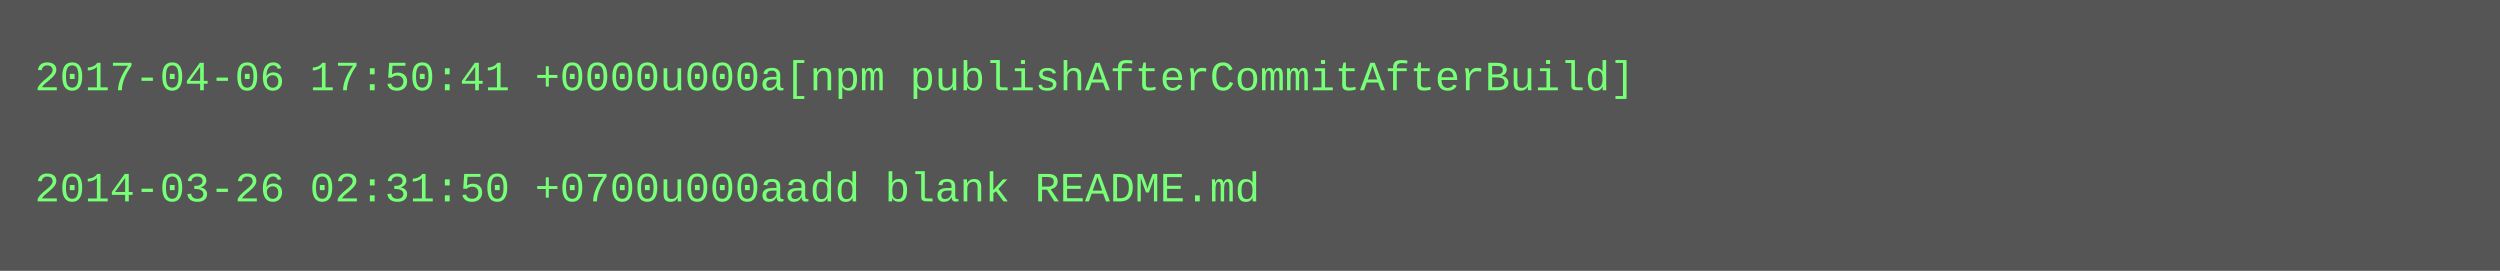
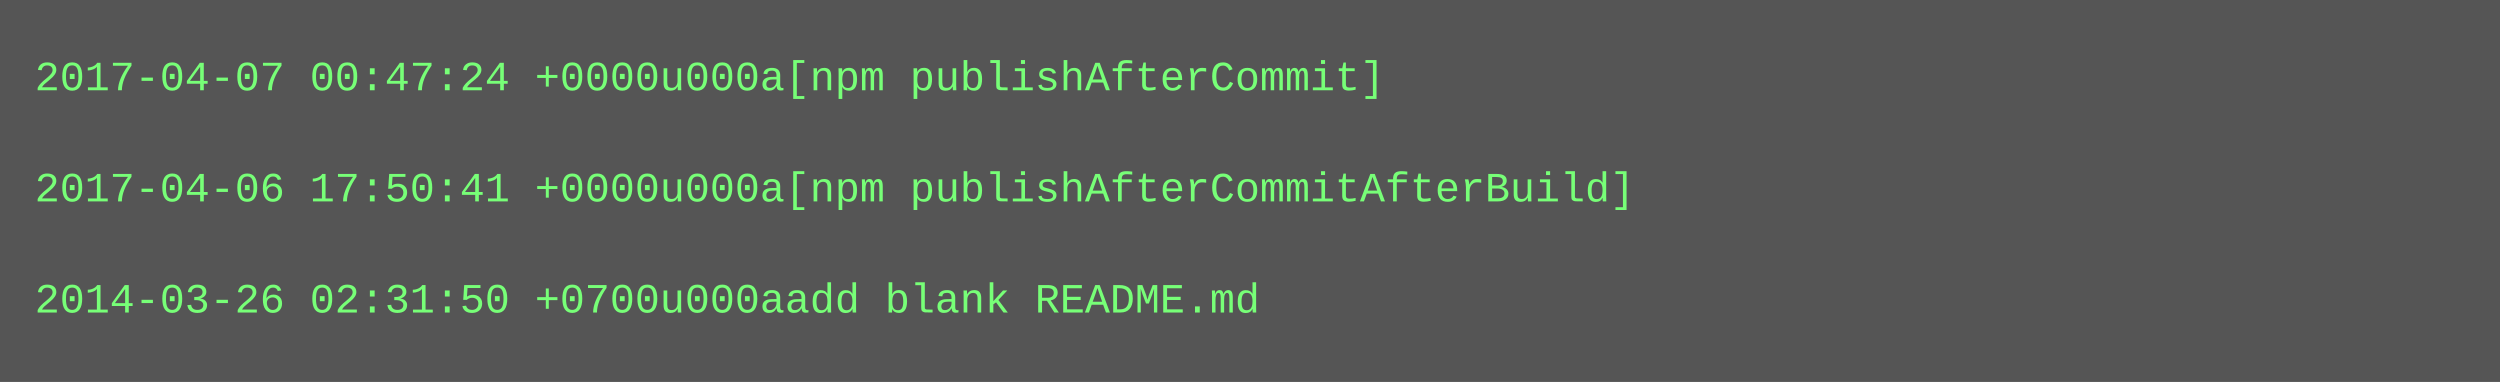
- <svg xmlns="http://www.w3.org/2000/svg" height="78" width="720">
-   <rect height="78" fill="#555" width="720" />
+ <svg xmlns="http://www.w3.org/2000/svg" height="110" width="720">
+   <rect height="110" fill="#555" width="720" />
  <text fill="#7f7" font-family="Courier New" font-size="12" xml:space="preserve">
-     <tspan x="10" y="26">2017-04-06 17:50:41 +0000u000a[npm publishAfterCommitAfterBuild]</tspan>
+     <tspan x="10" y="26">2017-04-07 00:47:24 +0000u000a[npm publishAfterCommit]</tspan>
    <tspan x="10" y="42" />
-     <tspan x="10" y="58">2014-03-26 02:31:50 +0700u000aadd blank README.md</tspan>
+     <tspan x="10" y="58">2017-04-06 17:50:41 +0000u000a[npm publishAfterCommitAfterBuild]</tspan>
+     <tspan x="10" y="74" />
+     <tspan x="10" y="90">2014-03-26 02:31:50 +0700u000aadd blank README.md</tspan>
  </text>
</svg>
